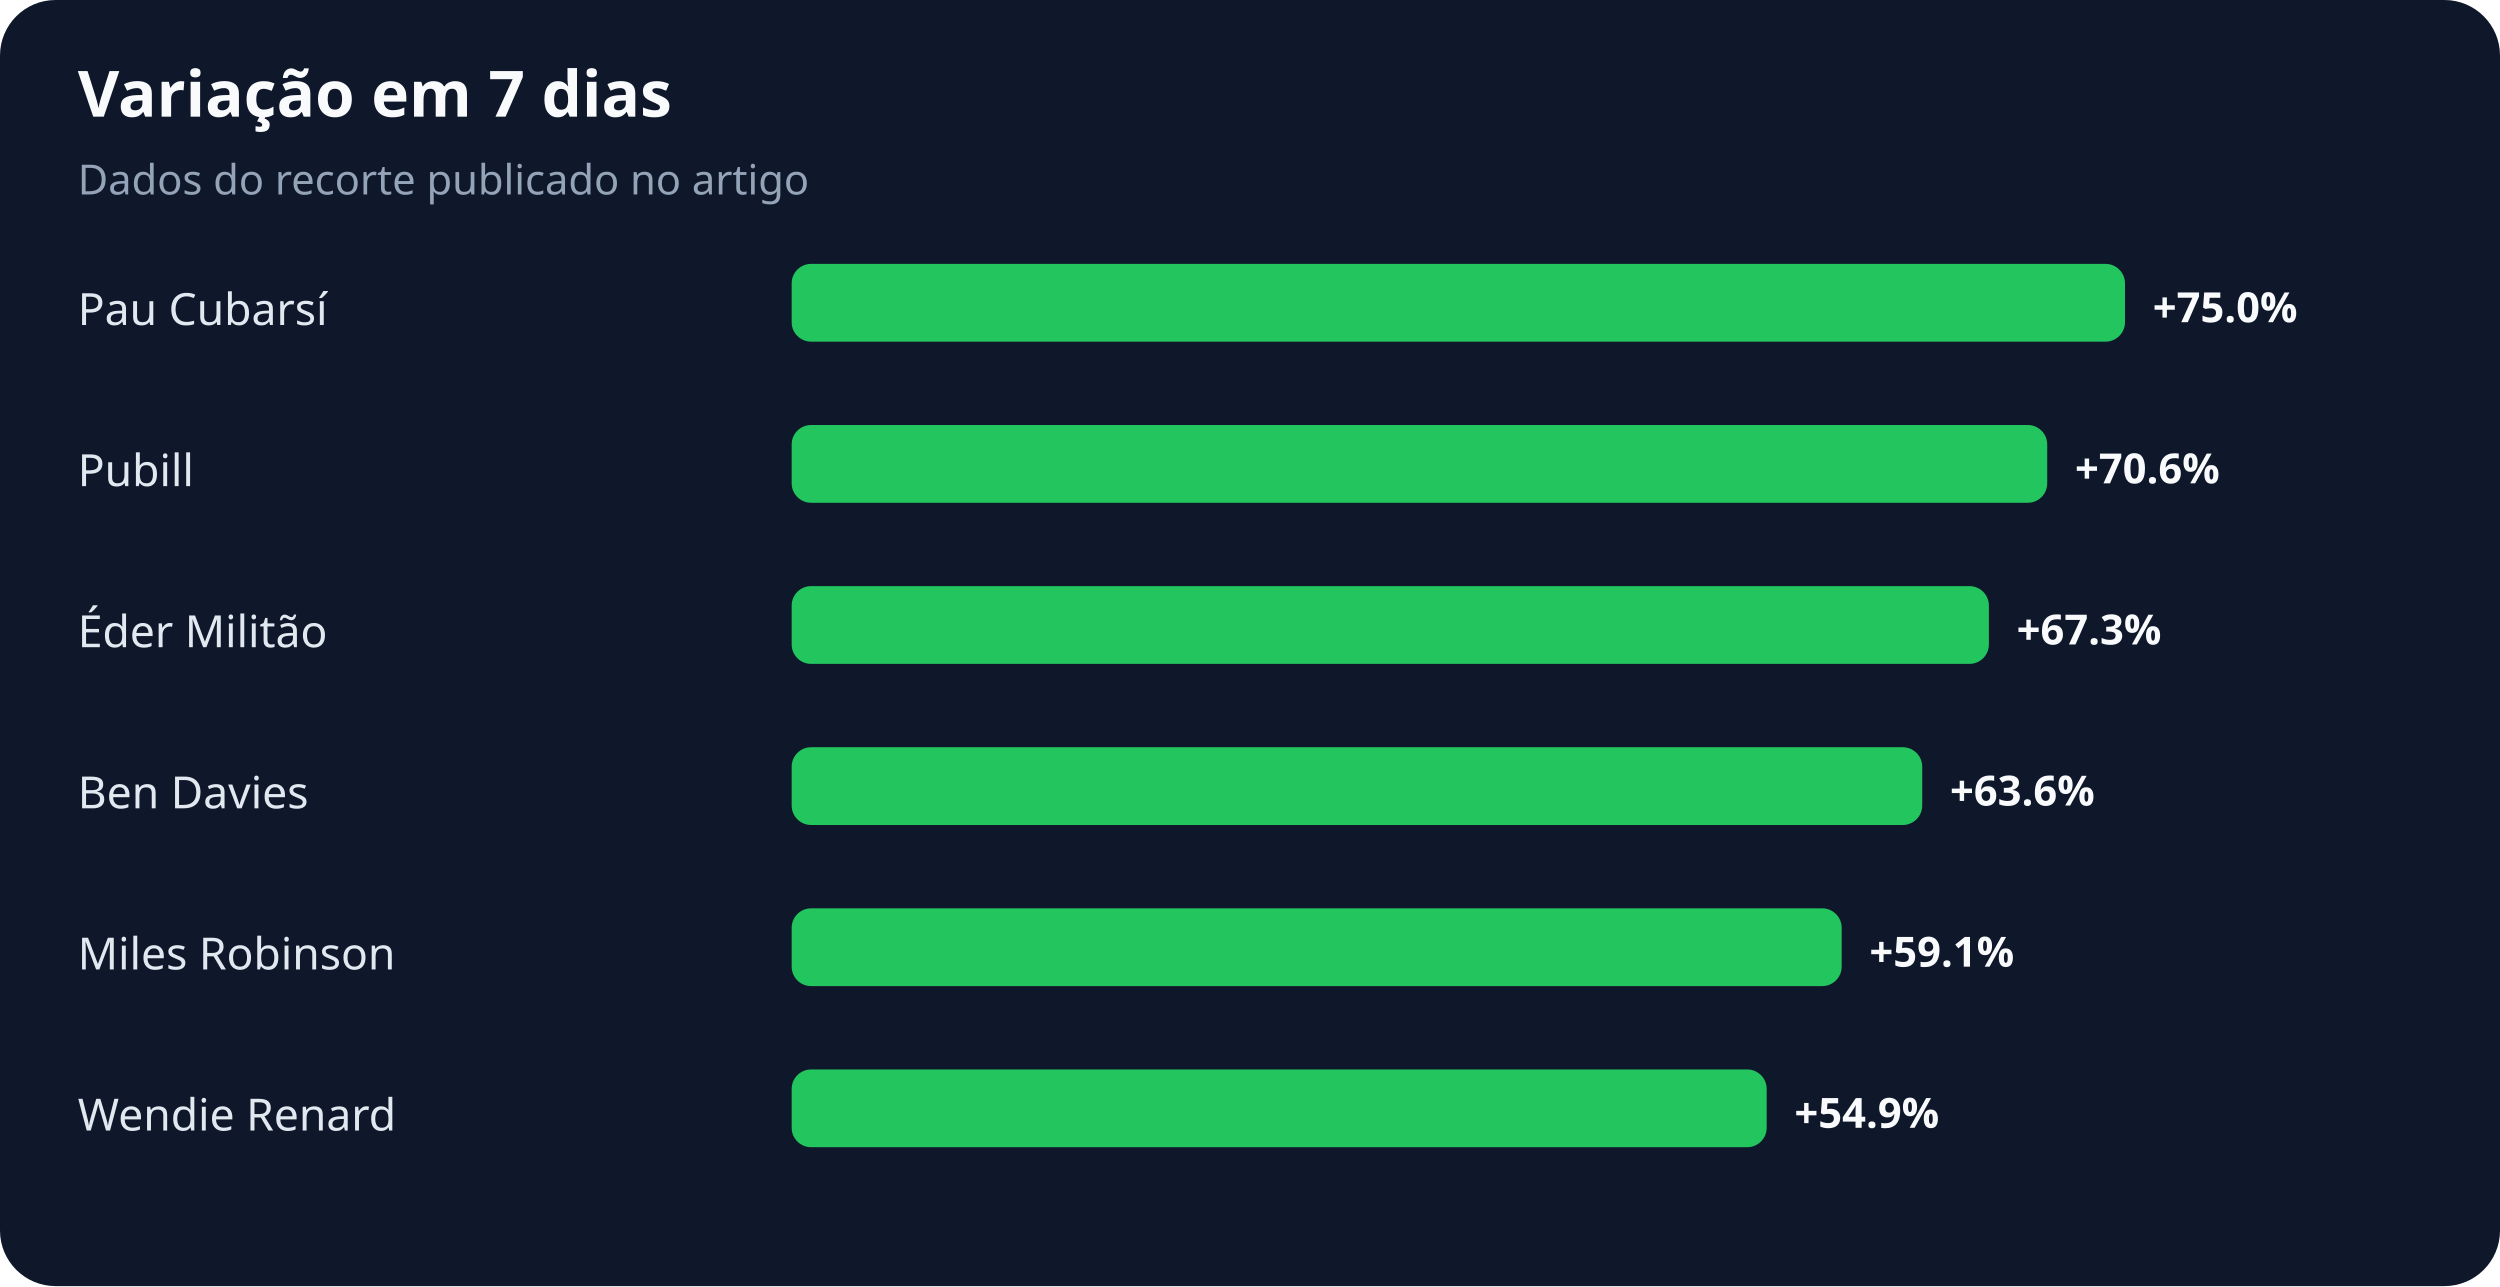
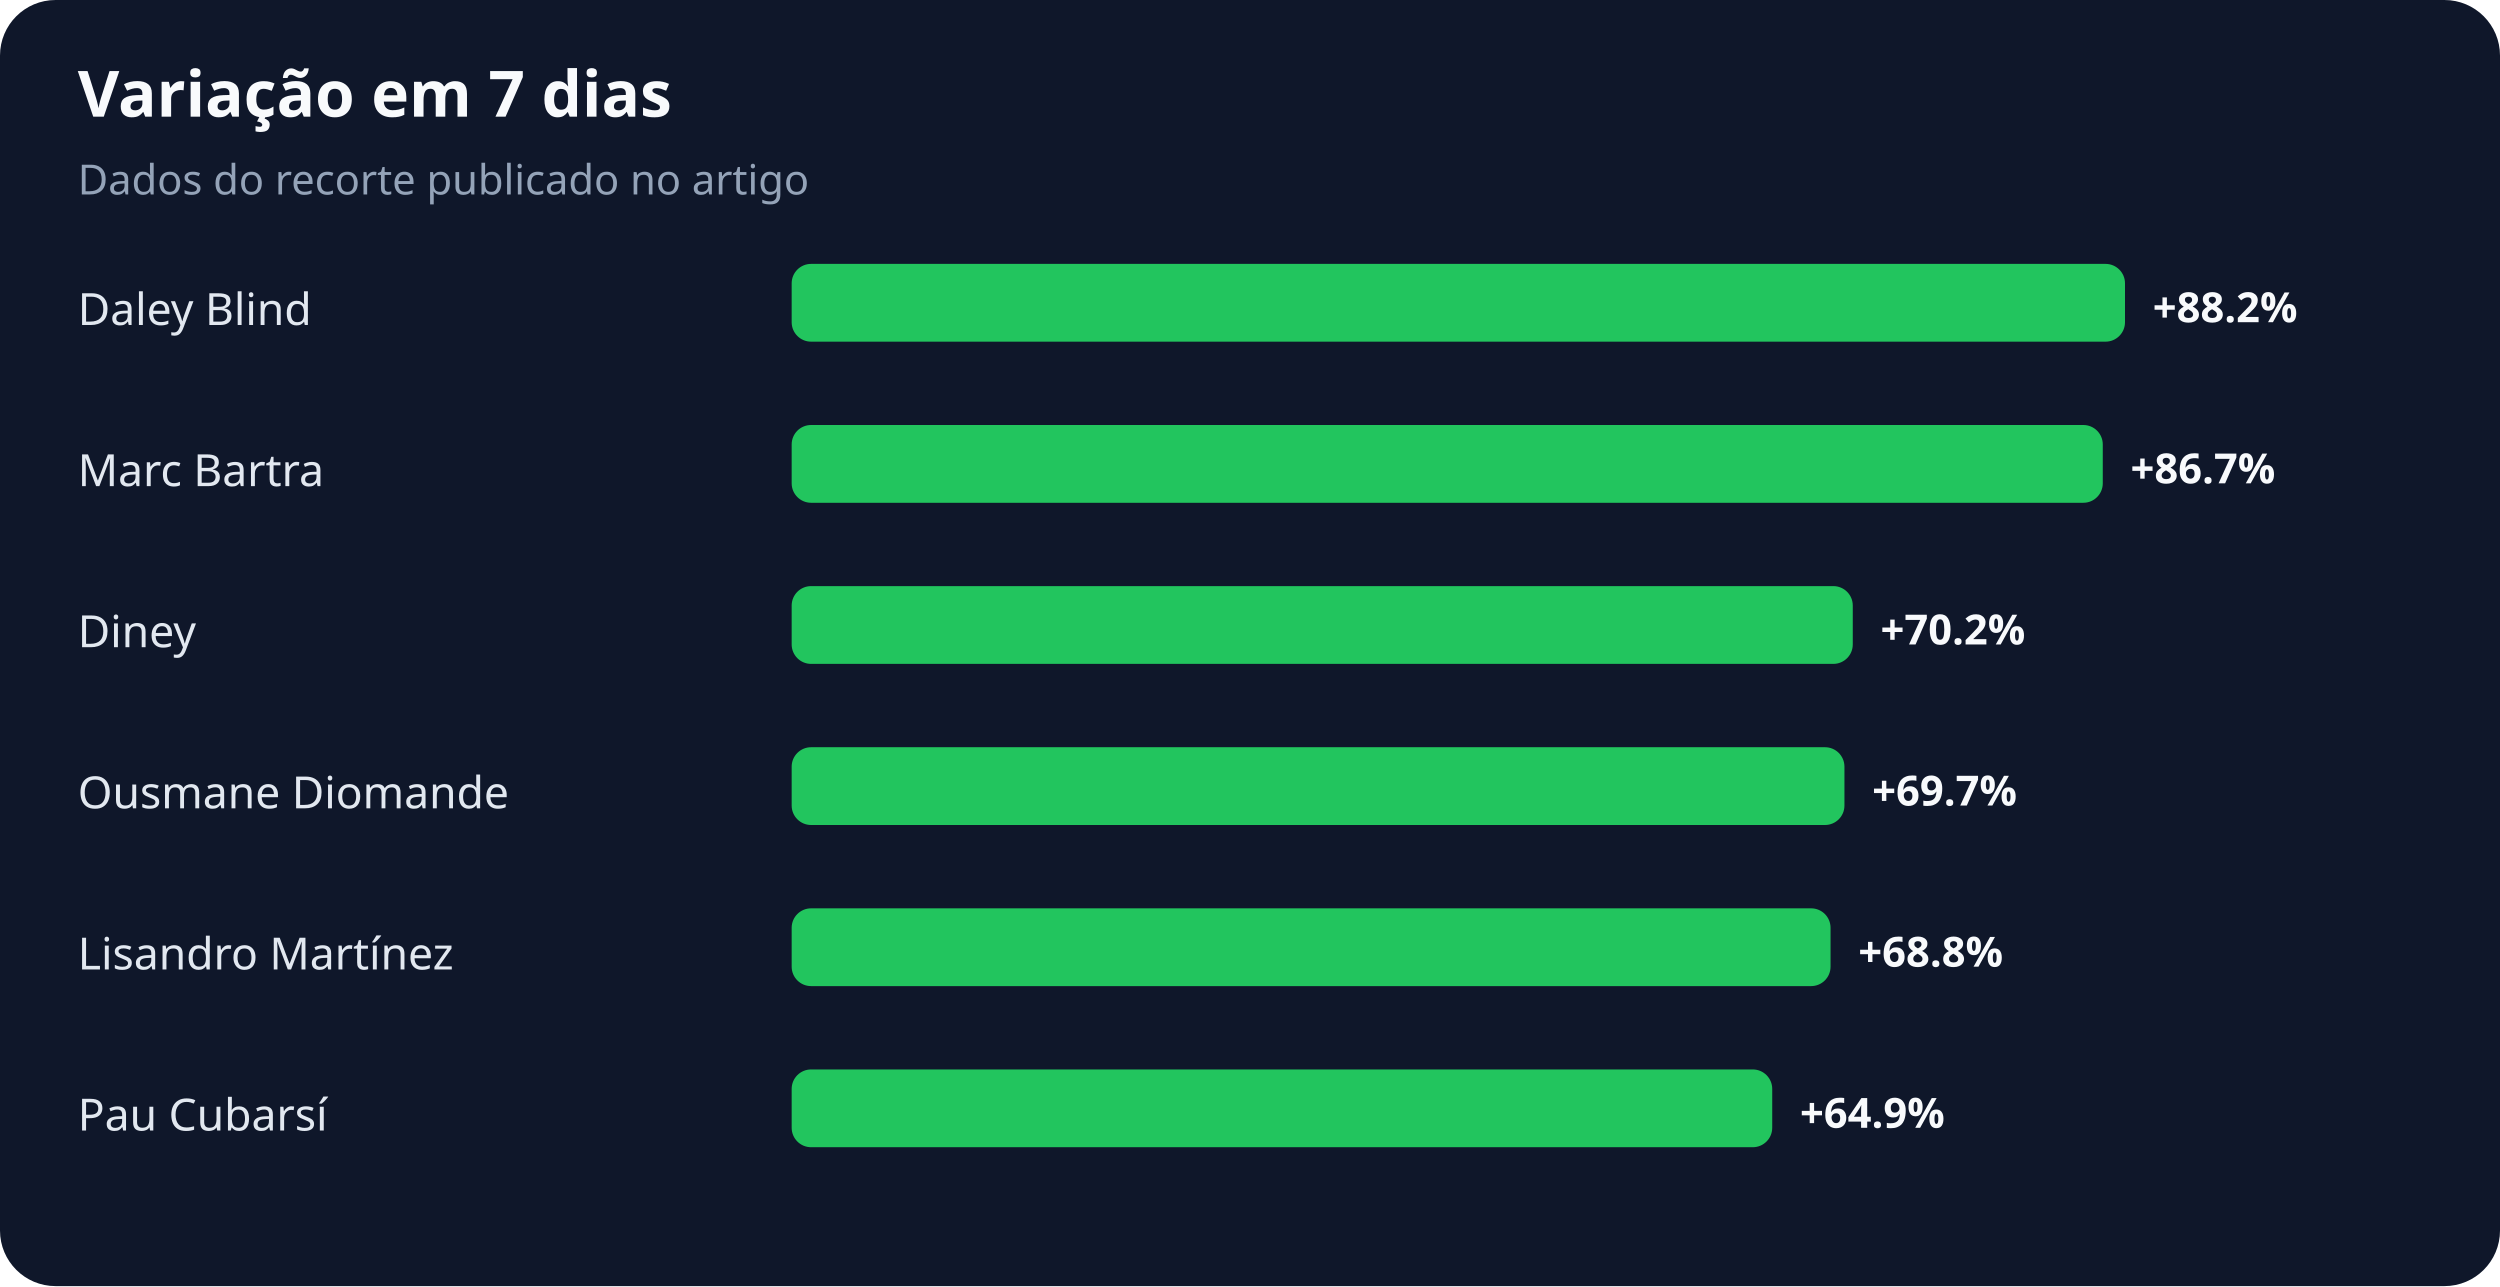
<svg xmlns="http://www.w3.org/2000/svg" width="900" height="463" viewBox="0 0 900 463" role="img" aria-labelledby="title desc">
  <rect width="100%" height="100%" rx="20" fill="#0f172a" />
  <text x="28" y="42" fill="#f8fafc" font-family="system-ui,sans-serif" font-size="23" font-weight="700">Variação em 7 dias</text>
  <text x="28" y="70" fill="#94a3b8" font-family="system-ui,sans-serif" font-size="15">Dados do recorte publicado no artigo</text>
-   <text x="28" y="117" fill="#e2e8f0" font-family="system-ui,sans-serif" font-size="16">Pau Cubarsí</text>
+   <text x="28" y="117" fill="#e2e8f0" font-family="system-ui,sans-serif" font-size="16">Daley Blind</text>
  <rect x="285" y="95" width="480" height="28" rx="7" fill="#22c55e" />
-   <text x="775" y="116" fill="#f8fafc" font-family="system-ui,sans-serif" font-size="15" font-weight="700">+75.0%</text>
-   <text x="28" y="175" fill="#e2e8f0" font-family="system-ui,sans-serif" font-size="16">Pubill</text>
-   <rect x="285" y="153" width="452" height="28" rx="7" fill="#22c55e" />
-   <text x="747" y="174" fill="#f8fafc" font-family="system-ui,sans-serif" font-size="15" font-weight="700">+70.6%</text>
-   <text x="28" y="233" fill="#e2e8f0" font-family="system-ui,sans-serif" font-size="16">Éder Militão</text>
-   <rect x="285" y="211" width="431" height="28" rx="7" fill="#22c55e" />
-   <text x="726" y="232" fill="#f8fafc" font-family="system-ui,sans-serif" font-size="15" font-weight="700">+67.3%</text>
-   <text x="28" y="291" fill="#e2e8f0" font-family="system-ui,sans-serif" font-size="16">Ben Davies</text>
-   <rect x="285" y="269" width="407" height="28" rx="7" fill="#22c55e" />
-   <text x="702" y="290" fill="#f8fafc" font-family="system-ui,sans-serif" font-size="15" font-weight="700">+63.6%</text>
-   <text x="28" y="349" fill="#e2e8f0" font-family="system-ui,sans-serif" font-size="16">Miles Robinson</text>
-   <rect x="285" y="327" width="378" height="28" rx="7" fill="#22c55e" />
-   <text x="673" y="348" fill="#f8fafc" font-family="system-ui,sans-serif" font-size="15" font-weight="700">+59.1%</text>
-   <text x="28" y="407" fill="#e2e8f0" font-family="system-ui,sans-serif" font-size="16">Wendie Renard</text>
-   <rect x="285" y="385" width="351" height="28" rx="7" fill="#22c55e" />
-   <text x="646" y="406" fill="#f8fafc" font-family="system-ui,sans-serif" font-size="15" font-weight="700">+54.9%</text>
+   <text x="775" y="116" fill="#f8fafc" font-family="system-ui,sans-serif" font-size="15" font-weight="700">+88.2%</text>
+   <text x="28" y="175" fill="#e2e8f0" font-family="system-ui,sans-serif" font-size="16">Marc Bartra</text>
+   <rect x="285" y="153" width="472" height="28" rx="7" fill="#22c55e" />
+   <text x="767" y="174" fill="#f8fafc" font-family="system-ui,sans-serif" font-size="15" font-weight="700">+86.7%</text>
+   <text x="28" y="233" fill="#e2e8f0" font-family="system-ui,sans-serif" font-size="16">Diney</text>
+   <rect x="285" y="211" width="382" height="28" rx="7" fill="#22c55e" />
+   <text x="677" y="232" fill="#f8fafc" font-family="system-ui,sans-serif" font-size="15" font-weight="700">+70.2%</text>
+   <text x="28" y="291" fill="#e2e8f0" font-family="system-ui,sans-serif" font-size="16">Ousmane Diomande</text>
+   <rect x="285" y="269" width="379" height="28" rx="7" fill="#22c55e" />
+   <text x="674" y="290" fill="#f8fafc" font-family="system-ui,sans-serif" font-size="15" font-weight="700">+69.7%</text>
+   <text x="28" y="349" fill="#e2e8f0" font-family="system-ui,sans-serif" font-size="16">Lisandro Martínez</text>
+   <rect x="285" y="327" width="374" height="28" rx="7" fill="#22c55e" />
+   <text x="669" y="348" fill="#f8fafc" font-family="system-ui,sans-serif" font-size="15" font-weight="700">+68.8%</text>
+   <text x="28" y="407" fill="#e2e8f0" font-family="system-ui,sans-serif" font-size="16">Pau Cubarsí</text>
+   <rect x="285" y="385" width="353" height="28" rx="7" fill="#22c55e" />
+   <text x="648" y="406" fill="#f8fafc" font-family="system-ui,sans-serif" font-size="15" font-weight="700">+64.9%</text>
</svg>
